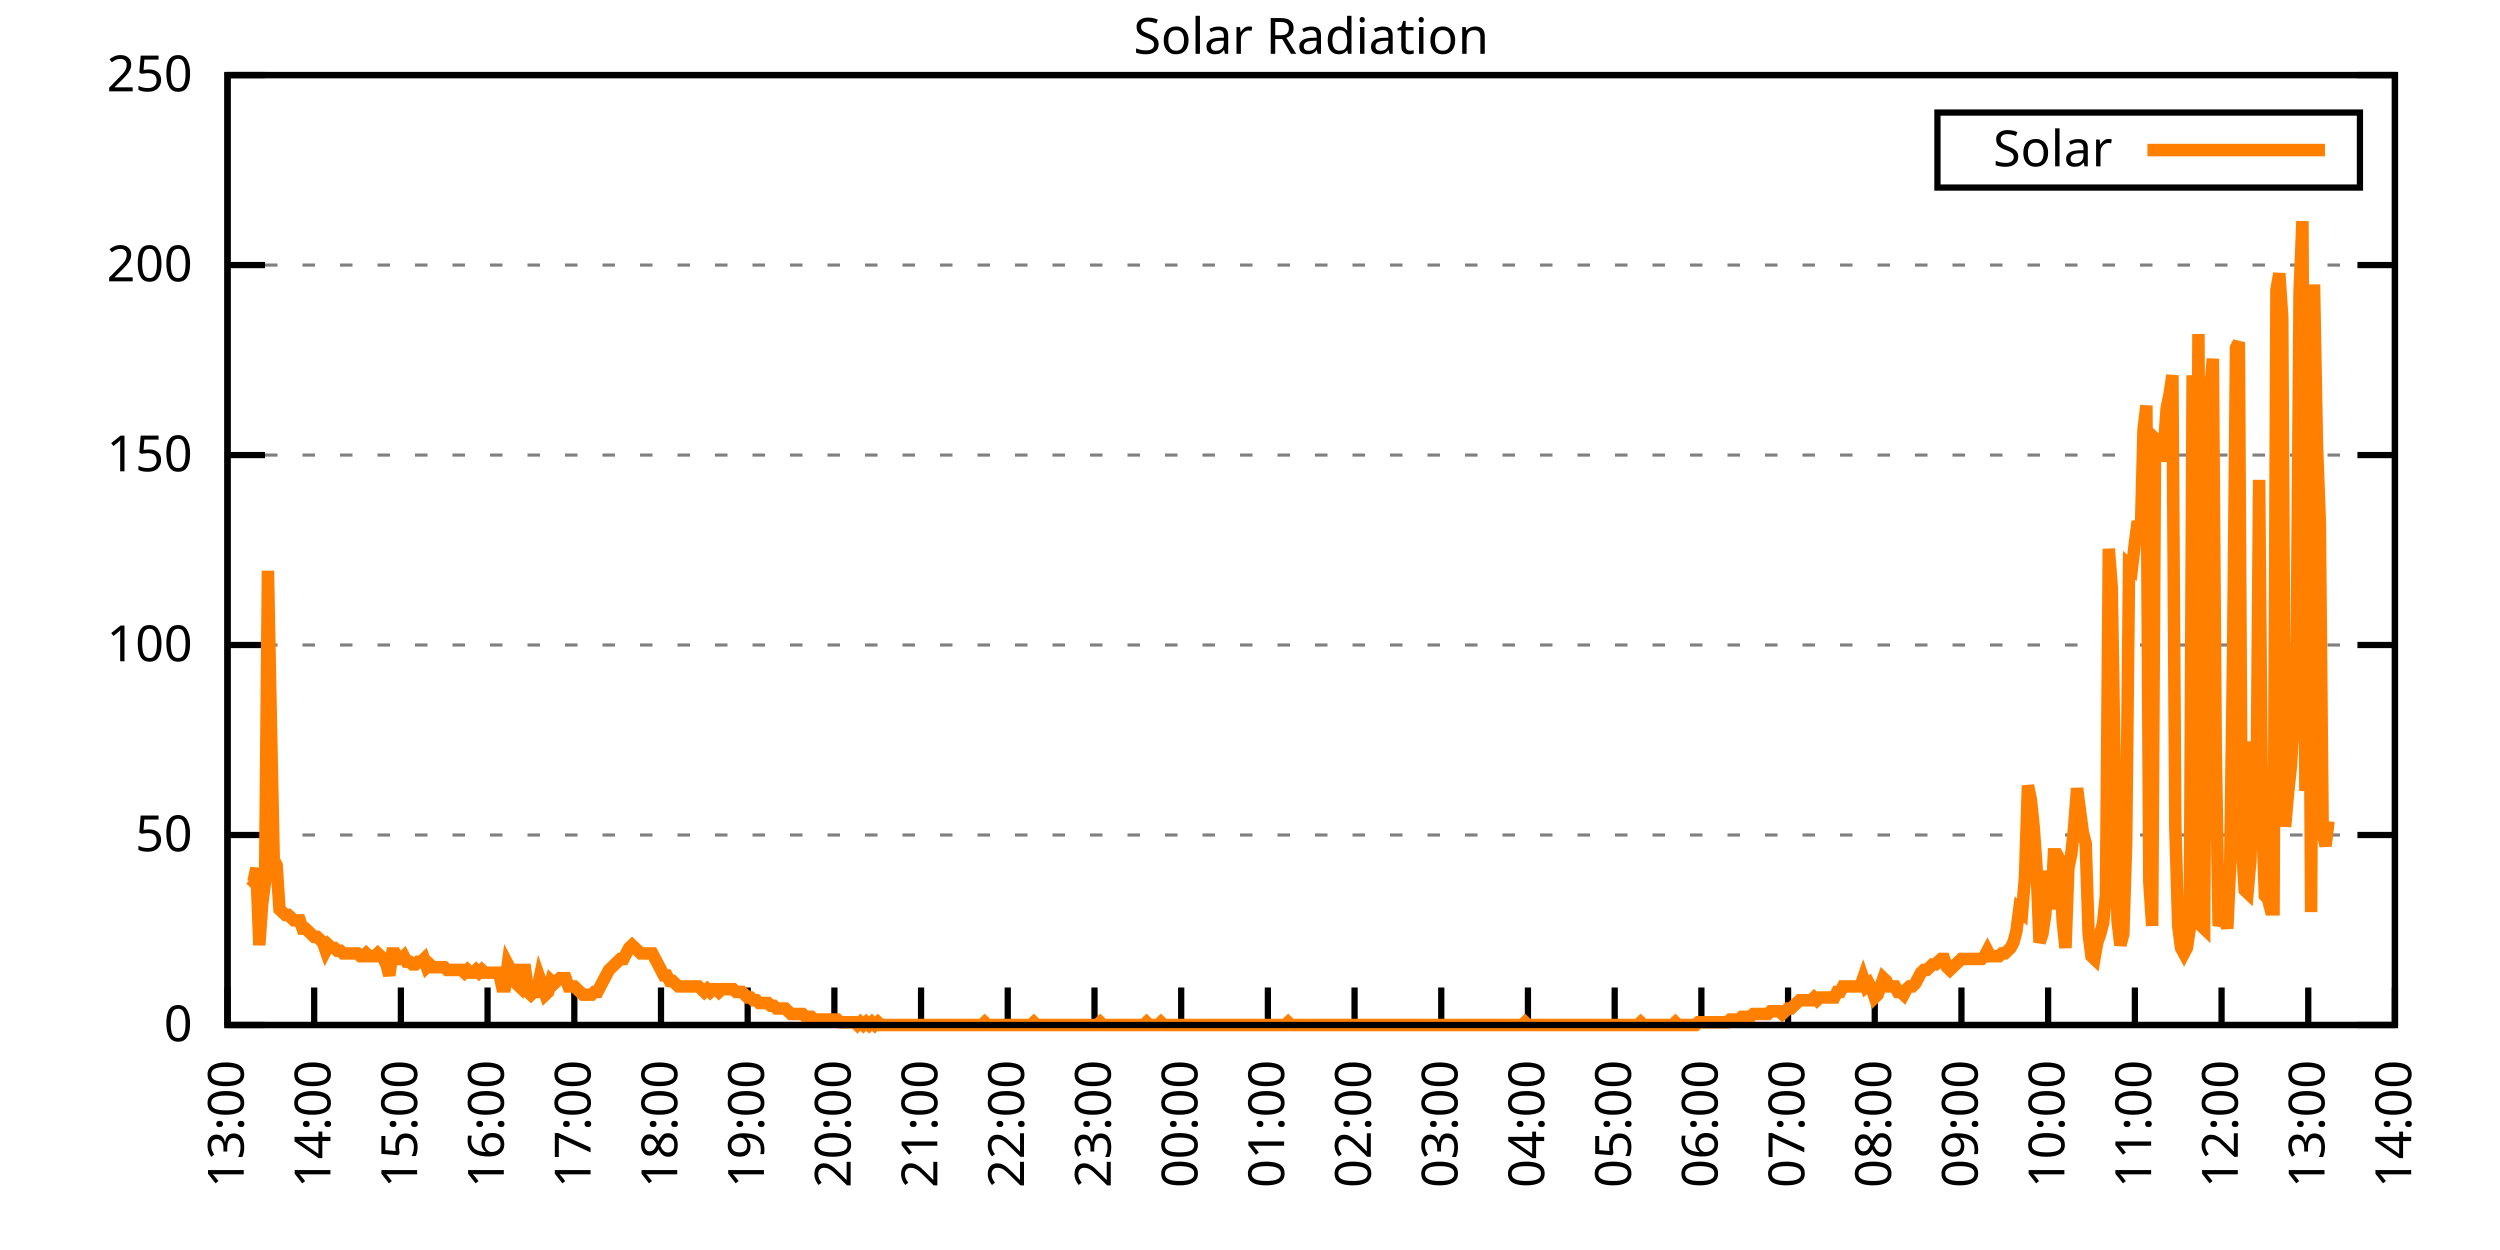
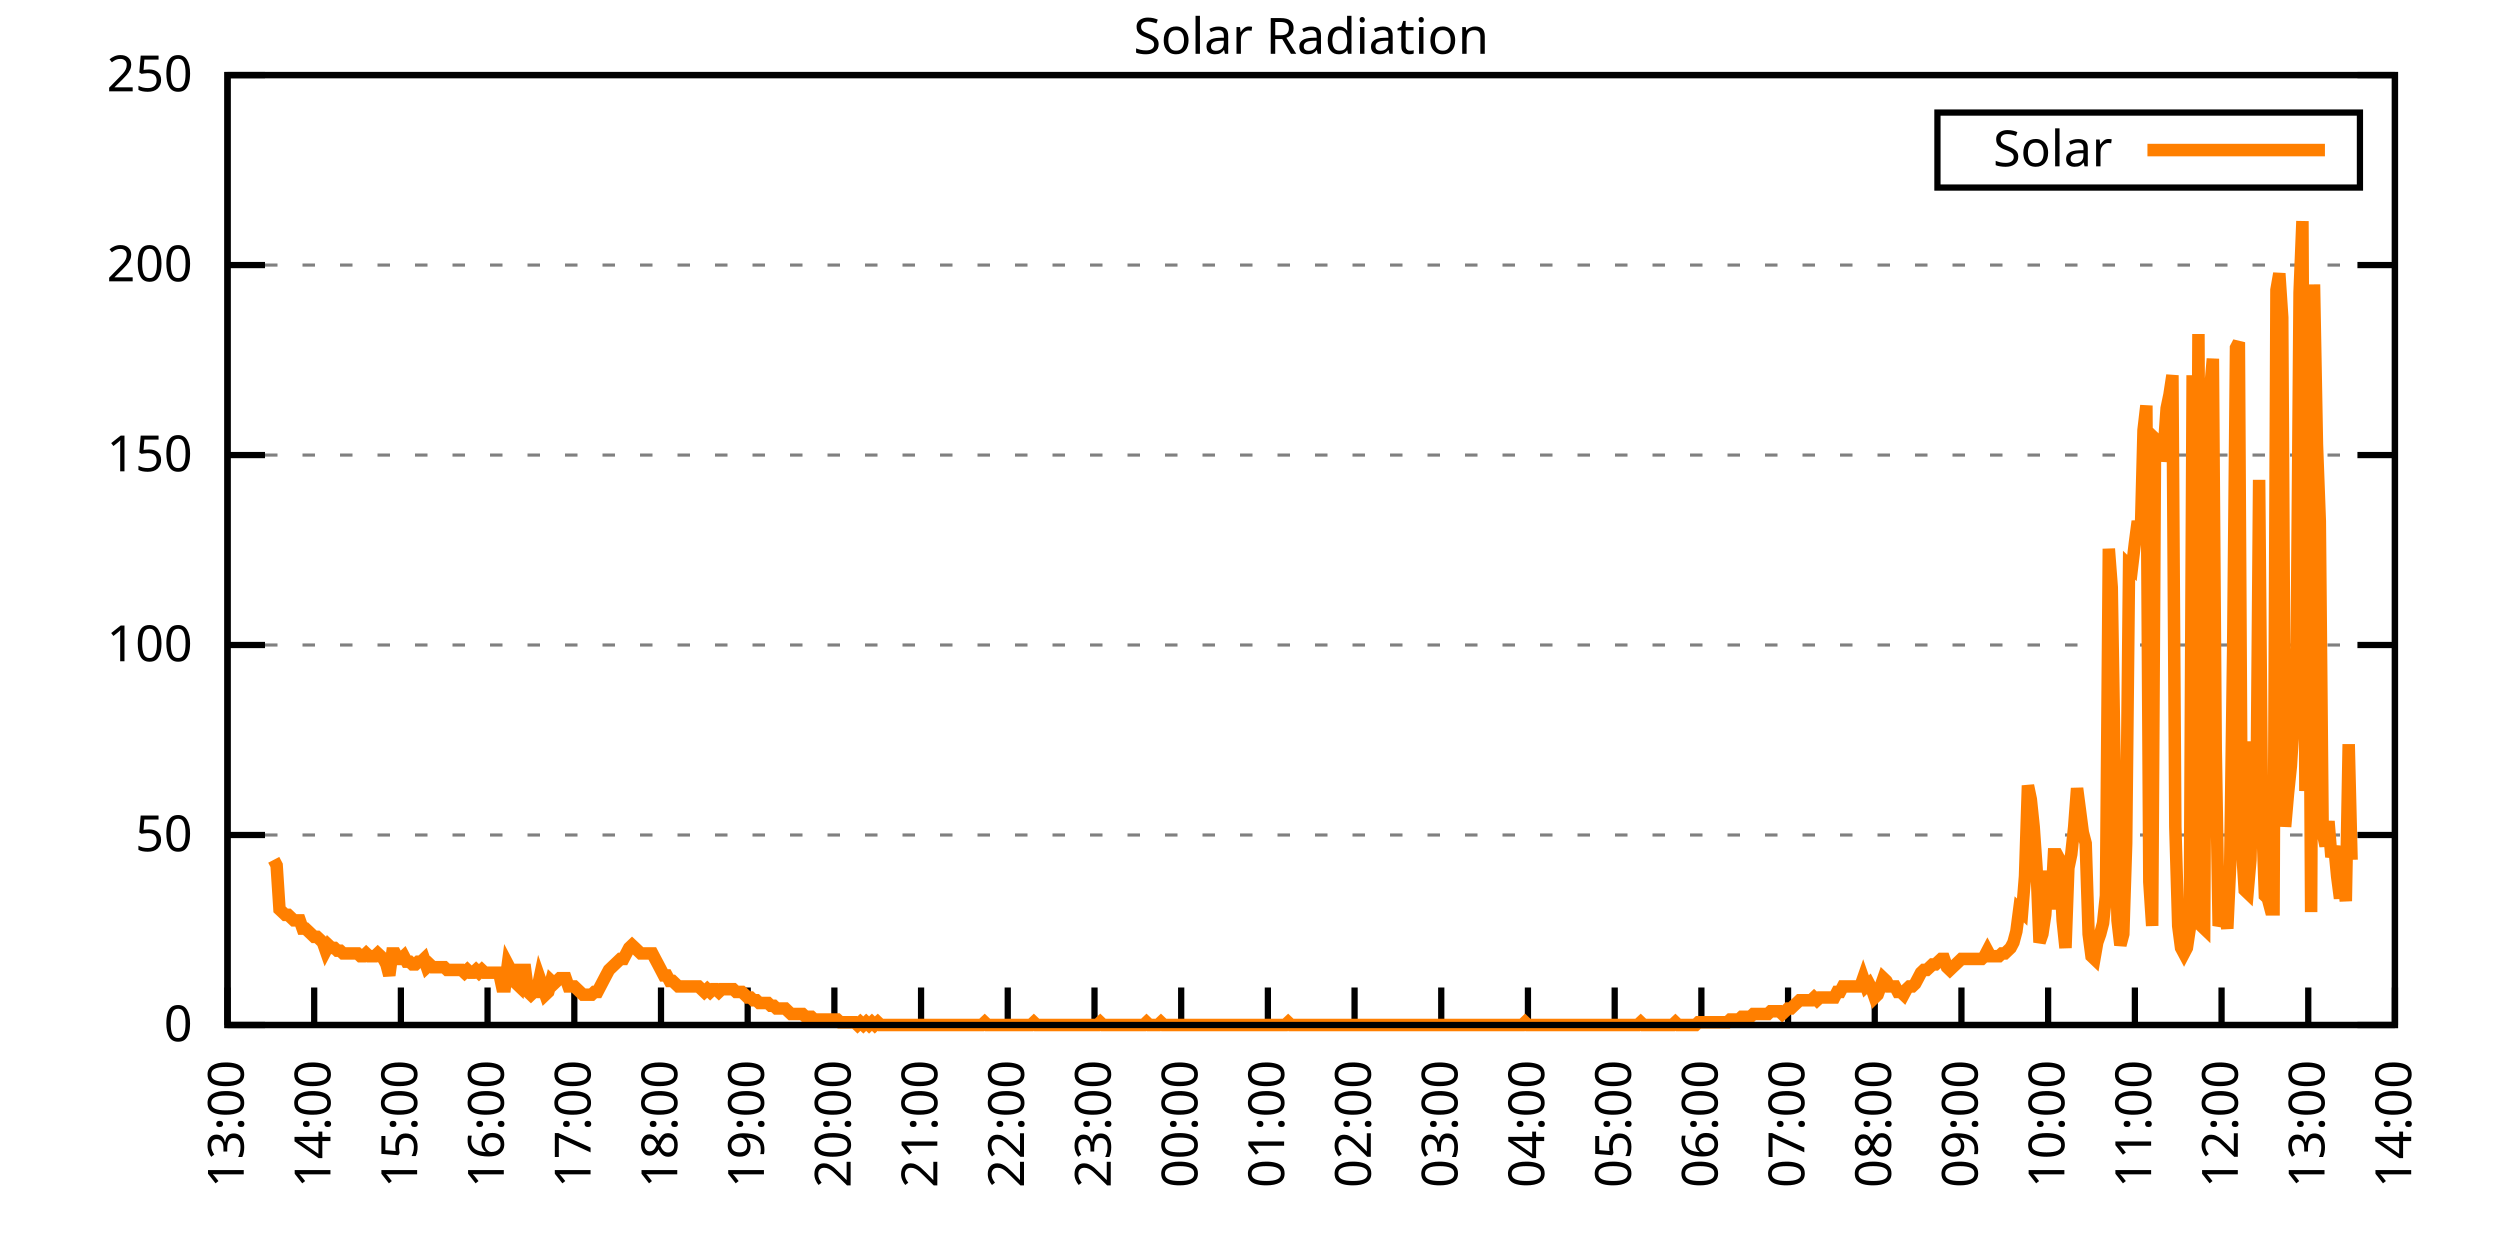
<svg xmlns="http://www.w3.org/2000/svg" xmlns:xlink="http://www.w3.org/1999/xlink" width="400" height="200" viewBox="0 0 400 200">
  <g id="gnuplot_canvas">
    <rect x="0" y="0" width="400" height="200" fill="none" />
    <defs>
      <circle id="gpDot" r="0.5" stroke-width="0.5" stroke="currentColor" />
      <path id="gpPt0" stroke-width="0.333" stroke="currentColor" d="M-1,0 h2 M0,-1 v2" />
      <path id="gpPt1" stroke-width="0.333" stroke="currentColor" d="M-1,-1 L1,1 M1,-1 L-1,1" />
      <path id="gpPt2" stroke-width="0.333" stroke="currentColor" d="M-1,0 L1,0 M0,-1 L0,1 M-1,-1 L1,1 M-1,1 L1,-1" />
      <rect id="gpPt3" stroke-width="0.333" stroke="currentColor" x="-1" y="-1" width="2" height="2" />
      <rect id="gpPt4" stroke-width="0.333" stroke="currentColor" fill="currentColor" x="-1" y="-1" width="2" height="2" />
      <circle id="gpPt5" stroke-width="0.333" stroke="currentColor" cx="0" cy="0" r="1" />
      <use xlink:href="#gpPt5" id="gpPt6" fill="currentColor" stroke="none" />
      <path id="gpPt7" stroke-width="0.333" stroke="currentColor" d="M0,-1.33 L-1.33,0.67 L1.33,0.67 z" />
      <use xlink:href="#gpPt7" id="gpPt8" fill="currentColor" stroke="none" />
      <use xlink:href="#gpPt7" id="gpPt9" stroke="currentColor" transform="rotate(180)" />
      <use xlink:href="#gpPt9" id="gpPt10" fill="currentColor" stroke="none" />
      <use xlink:href="#gpPt3" id="gpPt11" stroke="currentColor" transform="rotate(45)" />
      <use xlink:href="#gpPt11" id="gpPt12" fill="currentColor" stroke="none" />
      <path id="gpPt13" stroke-width="0.333" stroke="currentColor" d="M0,1.330 L1.265,0.411 L0.782,-1.067 L-0.782,-1.076 L-1.265,0.411 z" />
      <use xlink:href="#gpPt13" id="gpPt14" fill="currentColor" stroke="none" />
      <filter id="textbox" filterUnits="objectBoundingBox" x="0" y="0" height="1" width="1">
        <feFlood flood-color="white" flood-opacity="1" result="bgnd" />
        <feComposite in="SourceGraphic" in2="bgnd" operator="atop" />
      </filter>
      <filter id="greybox" filterUnits="objectBoundingBox" x="0" y="0" height="1" width="1">
        <feFlood flood-color="lightgrey" flood-opacity="1" result="grey" />
        <feComposite in="SourceGraphic" in2="grey" operator="atop" />
      </filter>
    </defs>
    <g fill="none" color="white" stroke="currentColor" stroke-width="1.00" stroke-linecap="butt" stroke-linejoin="miter">
</g>
    <g fill="none" color="black" stroke="currentColor" stroke-width="1.00" stroke-linecap="butt" stroke-linejoin="miter">
      <g stroke="none" shape-rendering="crispEdges">
        <polygon fill="rgb(255, 255, 255)" points="36.40,164.00 383.18,164.00 383.18,12.02 36.40,12.02 " />
      </g>
    </g>
    <g fill="none" color="black" stroke="currentColor" stroke-width="1.00" stroke-linecap="butt" stroke-linejoin="miter">
</g>
    <g fill="none" color="black" stroke="black" stroke-width="0.50" stroke-linecap="butt" stroke-linejoin="miter">
</g>
    <g fill="none" color="gray" stroke="currentColor" stroke-width="0.50" stroke-linecap="butt" stroke-linejoin="miter">
      <path stroke="gray" stroke-dasharray="2,4" class="gridline" d="M36.40,164.00 L383.19,164.00  " />
    </g>
    <g fill="none" color="gray" stroke="gray" stroke-width="1.00" stroke-linecap="butt" stroke-linejoin="miter">
</g>
    <g fill="none" color="black" stroke="currentColor" stroke-width="1.00" stroke-linecap="butt" stroke-linejoin="miter">
      <path stroke="black" d="M36.40,164.00 L42.40,164.00 M383.19,164.00 L377.19,164.00  " />
      <g transform="translate(30.80,166.60)" stroke="none" fill="black" font-family="Sans" font-size="8.00" text-anchor="end">
        <text>
          <tspan font-family="Sans"> 0</tspan>
        </text>
      </g>
    </g>
    <g fill="none" color="black" stroke="currentColor" stroke-width="1.00" stroke-linecap="butt" stroke-linejoin="miter">
</g>
    <g fill="none" color="black" stroke="black" stroke-width="0.50" stroke-linecap="butt" stroke-linejoin="miter">
</g>
    <g fill="none" color="gray" stroke="currentColor" stroke-width="0.50" stroke-linecap="butt" stroke-linejoin="miter">
      <path stroke="gray" stroke-dasharray="2,4" class="gridline" d="M36.40,133.60 L383.19,133.60  " />
    </g>
    <g fill="none" color="gray" stroke="gray" stroke-width="1.00" stroke-linecap="butt" stroke-linejoin="miter">
</g>
    <g fill="none" color="black" stroke="currentColor" stroke-width="1.00" stroke-linecap="butt" stroke-linejoin="miter">
      <path stroke="black" d="M36.40,133.60 L42.40,133.60 M383.19,133.60 L377.19,133.60  " />
      <g transform="translate(30.80,136.20)" stroke="none" fill="black" font-family="Sans" font-size="8.00" text-anchor="end">
        <text>
          <tspan font-family="Sans"> 50</tspan>
        </text>
      </g>
    </g>
    <g fill="none" color="black" stroke="currentColor" stroke-width="1.00" stroke-linecap="butt" stroke-linejoin="miter">
</g>
    <g fill="none" color="black" stroke="black" stroke-width="0.50" stroke-linecap="butt" stroke-linejoin="miter">
</g>
    <g fill="none" color="gray" stroke="currentColor" stroke-width="0.50" stroke-linecap="butt" stroke-linejoin="miter">
      <path stroke="gray" stroke-dasharray="2,4" class="gridline" d="M36.40,103.20 L383.19,103.20  " />
    </g>
    <g fill="none" color="gray" stroke="gray" stroke-width="1.00" stroke-linecap="butt" stroke-linejoin="miter">
</g>
    <g fill="none" color="black" stroke="currentColor" stroke-width="1.00" stroke-linecap="butt" stroke-linejoin="miter">
      <path stroke="black" d="M36.40,103.20 L42.40,103.20 M383.19,103.20 L377.19,103.20  " />
      <g transform="translate(30.80,105.80)" stroke="none" fill="black" font-family="Sans" font-size="8.00" text-anchor="end">
        <text>
          <tspan font-family="Sans"> 100</tspan>
        </text>
      </g>
    </g>
    <g fill="none" color="black" stroke="currentColor" stroke-width="1.00" stroke-linecap="butt" stroke-linejoin="miter">
</g>
    <g fill="none" color="black" stroke="black" stroke-width="0.50" stroke-linecap="butt" stroke-linejoin="miter">
</g>
    <g fill="none" color="gray" stroke="currentColor" stroke-width="0.50" stroke-linecap="butt" stroke-linejoin="miter">
      <path stroke="gray" stroke-dasharray="2,4" class="gridline" d="M36.40,72.81 L383.19,72.81  " />
    </g>
    <g fill="none" color="gray" stroke="gray" stroke-width="1.00" stroke-linecap="butt" stroke-linejoin="miter">
</g>
    <g fill="none" color="black" stroke="currentColor" stroke-width="1.00" stroke-linecap="butt" stroke-linejoin="miter">
      <path stroke="black" d="M36.40,72.81 L42.40,72.81 M383.19,72.81 L377.19,72.81  " />
      <g transform="translate(30.80,75.41)" stroke="none" fill="black" font-family="Sans" font-size="8.00" text-anchor="end">
        <text>
          <tspan font-family="Sans"> 150</tspan>
        </text>
      </g>
    </g>
    <g fill="none" color="black" stroke="currentColor" stroke-width="1.00" stroke-linecap="butt" stroke-linejoin="miter">
</g>
    <g fill="none" color="black" stroke="black" stroke-width="0.50" stroke-linecap="butt" stroke-linejoin="miter">
</g>
    <g fill="none" color="gray" stroke="currentColor" stroke-width="0.50" stroke-linecap="butt" stroke-linejoin="miter">
      <path stroke="gray" stroke-dasharray="2,4" class="gridline" d="M36.40,42.41 L383.19,42.41  " />
    </g>
    <g fill="none" color="gray" stroke="gray" stroke-width="1.00" stroke-linecap="butt" stroke-linejoin="miter">
</g>
    <g fill="none" color="black" stroke="currentColor" stroke-width="1.00" stroke-linecap="butt" stroke-linejoin="miter">
      <path stroke="black" d="M36.40,42.41 L42.40,42.41 M383.19,42.41 L377.19,42.41  " />
      <g transform="translate(30.80,45.01)" stroke="none" fill="black" font-family="Sans" font-size="8.00" text-anchor="end">
        <text>
          <tspan font-family="Sans"> 200</tspan>
        </text>
      </g>
    </g>
    <g fill="none" color="black" stroke="currentColor" stroke-width="1.00" stroke-linecap="butt" stroke-linejoin="miter">
</g>
    <g fill="none" color="black" stroke="black" stroke-width="0.50" stroke-linecap="butt" stroke-linejoin="miter">
</g>
    <g fill="none" color="gray" stroke="currentColor" stroke-width="0.50" stroke-linecap="butt" stroke-linejoin="miter">
      <path stroke="gray" stroke-dasharray="2,4" class="gridline" d="M36.40,12.01 L383.19,12.01  " />
    </g>
    <g fill="none" color="gray" stroke="gray" stroke-width="1.00" stroke-linecap="butt" stroke-linejoin="miter">
</g>
    <g fill="none" color="black" stroke="currentColor" stroke-width="1.00" stroke-linecap="butt" stroke-linejoin="miter">
      <path stroke="black" d="M36.40,12.01 L42.40,12.01 M383.19,12.01 L377.19,12.01  " />
      <g transform="translate(30.80,14.61)" stroke="none" fill="black" font-family="Sans" font-size="8.00" text-anchor="end">
        <text>
          <tspan font-family="Sans"> 250</tspan>
        </text>
      </g>
    </g>
    <g fill="none" color="black" stroke="currentColor" stroke-width="1.00" stroke-linecap="butt" stroke-linejoin="miter">
      <path stroke="black" d="M36.40,164.00 L36.40,158.00  " />
      <g transform="translate(39.00,169.60) rotate(270.00)" stroke="none" fill="black" font-family="Sans" font-size="8.00" text-anchor="end">
        <text>
          <tspan font-family="Sans">13:00</tspan>
        </text>
      </g>
    </g>
    <g fill="none" color="black" stroke="currentColor" stroke-width="1.00" stroke-linecap="butt" stroke-linejoin="miter">
      <path stroke="black" d="M50.27,164.00 L50.27,158.00  " />
      <g transform="translate(52.87,169.60) rotate(270.00)" stroke="none" fill="black" font-family="Sans" font-size="8.00" text-anchor="end">
        <text>
          <tspan font-family="Sans">14:00</tspan>
        </text>
      </g>
    </g>
    <g fill="none" color="black" stroke="currentColor" stroke-width="1.00" stroke-linecap="butt" stroke-linejoin="miter">
      <path stroke="black" d="M64.14,164.00 L64.14,158.00  " />
      <g transform="translate(66.74,169.60) rotate(270.00)" stroke="none" fill="black" font-family="Sans" font-size="8.00" text-anchor="end">
        <text>
          <tspan font-family="Sans">15:00</tspan>
        </text>
      </g>
    </g>
    <g fill="none" color="black" stroke="currentColor" stroke-width="1.00" stroke-linecap="butt" stroke-linejoin="miter">
      <path stroke="black" d="M78.01,164.00 L78.01,158.00  " />
      <g transform="translate(80.61,169.60) rotate(270.00)" stroke="none" fill="black" font-family="Sans" font-size="8.00" text-anchor="end">
        <text>
          <tspan font-family="Sans">16:00</tspan>
        </text>
      </g>
    </g>
    <g fill="none" color="black" stroke="currentColor" stroke-width="1.00" stroke-linecap="butt" stroke-linejoin="miter">
      <path stroke="black" d="M91.89,164.00 L91.89,158.00  " />
      <g transform="translate(94.49,169.60) rotate(270.00)" stroke="none" fill="black" font-family="Sans" font-size="8.00" text-anchor="end">
        <text>
          <tspan font-family="Sans">17:00</tspan>
        </text>
      </g>
    </g>
    <g fill="none" color="black" stroke="currentColor" stroke-width="1.00" stroke-linecap="butt" stroke-linejoin="miter">
      <path stroke="black" d="M105.76,164.00 L105.76,158.00  " />
      <g transform="translate(108.36,169.60) rotate(270.00)" stroke="none" fill="black" font-family="Sans" font-size="8.00" text-anchor="end">
        <text>
          <tspan font-family="Sans">18:00</tspan>
        </text>
      </g>
    </g>
    <g fill="none" color="black" stroke="currentColor" stroke-width="1.00" stroke-linecap="butt" stroke-linejoin="miter">
      <path stroke="black" d="M119.63,164.00 L119.63,158.00  " />
      <g transform="translate(122.23,169.60) rotate(270.00)" stroke="none" fill="black" font-family="Sans" font-size="8.00" text-anchor="end">
        <text>
          <tspan font-family="Sans">19:00</tspan>
        </text>
      </g>
    </g>
    <g fill="none" color="black" stroke="currentColor" stroke-width="1.00" stroke-linecap="butt" stroke-linejoin="miter">
      <path stroke="black" d="M133.50,164.00 L133.50,158.00  " />
      <g transform="translate(136.10,169.60) rotate(270.00)" stroke="none" fill="black" font-family="Sans" font-size="8.00" text-anchor="end">
        <text>
          <tspan font-family="Sans">20:00</tspan>
        </text>
      </g>
    </g>
    <g fill="none" color="black" stroke="currentColor" stroke-width="1.00" stroke-linecap="butt" stroke-linejoin="miter">
      <path stroke="black" d="M147.37,164.00 L147.37,158.00  " />
      <g transform="translate(149.97,169.60) rotate(270.00)" stroke="none" fill="black" font-family="Sans" font-size="8.00" text-anchor="end">
        <text>
          <tspan font-family="Sans">21:00</tspan>
        </text>
      </g>
    </g>
    <g fill="none" color="black" stroke="currentColor" stroke-width="1.00" stroke-linecap="butt" stroke-linejoin="miter">
      <path stroke="black" d="M161.24,164.00 L161.24,158.00  " />
      <g transform="translate(163.84,169.60) rotate(270.00)" stroke="none" fill="black" font-family="Sans" font-size="8.00" text-anchor="end">
        <text>
          <tspan font-family="Sans">22:00</tspan>
        </text>
      </g>
    </g>
    <g fill="none" color="black" stroke="currentColor" stroke-width="1.00" stroke-linecap="butt" stroke-linejoin="miter">
      <path stroke="black" d="M175.12,164.00 L175.12,158.00  " />
      <g transform="translate(177.72,169.60) rotate(270.00)" stroke="none" fill="black" font-family="Sans" font-size="8.00" text-anchor="end">
        <text>
          <tspan font-family="Sans">23:00</tspan>
        </text>
      </g>
    </g>
    <g fill="none" color="black" stroke="currentColor" stroke-width="1.00" stroke-linecap="butt" stroke-linejoin="miter">
      <path stroke="black" d="M188.99,164.00 L188.99,158.00  " />
      <g transform="translate(191.59,169.60) rotate(270.00)" stroke="none" fill="black" font-family="Sans" font-size="8.00" text-anchor="end">
        <text>
          <tspan font-family="Sans">00:00</tspan>
        </text>
      </g>
    </g>
    <g fill="none" color="black" stroke="currentColor" stroke-width="1.00" stroke-linecap="butt" stroke-linejoin="miter">
      <path stroke="black" d="M202.86,164.00 L202.86,158.00  " />
      <g transform="translate(205.46,169.60) rotate(270.00)" stroke="none" fill="black" font-family="Sans" font-size="8.00" text-anchor="end">
        <text>
          <tspan font-family="Sans">01:00</tspan>
        </text>
      </g>
    </g>
    <g fill="none" color="black" stroke="currentColor" stroke-width="1.00" stroke-linecap="butt" stroke-linejoin="miter">
      <path stroke="black" d="M216.73,164.00 L216.73,158.00  " />
      <g transform="translate(219.33,169.60) rotate(270.00)" stroke="none" fill="black" font-family="Sans" font-size="8.00" text-anchor="end">
        <text>
          <tspan font-family="Sans">02:00</tspan>
        </text>
      </g>
    </g>
    <g fill="none" color="black" stroke="currentColor" stroke-width="1.00" stroke-linecap="butt" stroke-linejoin="miter">
      <path stroke="black" d="M230.60,164.00 L230.60,158.00  " />
      <g transform="translate(233.20,169.60) rotate(270.00)" stroke="none" fill="black" font-family="Sans" font-size="8.00" text-anchor="end">
        <text>
          <tspan font-family="Sans">03:00</tspan>
        </text>
      </g>
    </g>
    <g fill="none" color="black" stroke="currentColor" stroke-width="1.00" stroke-linecap="butt" stroke-linejoin="miter">
      <path stroke="black" d="M244.47,164.00 L244.47,158.00  " />
      <g transform="translate(247.07,169.60) rotate(270.00)" stroke="none" fill="black" font-family="Sans" font-size="8.00" text-anchor="end">
        <text>
          <tspan font-family="Sans">04:00</tspan>
        </text>
      </g>
    </g>
    <g fill="none" color="black" stroke="currentColor" stroke-width="1.00" stroke-linecap="butt" stroke-linejoin="miter">
      <path stroke="black" d="M258.35,164.00 L258.35,158.00  " />
      <g transform="translate(260.95,169.60) rotate(270.00)" stroke="none" fill="black" font-family="Sans" font-size="8.00" text-anchor="end">
        <text>
          <tspan font-family="Sans">05:00</tspan>
        </text>
      </g>
    </g>
    <g fill="none" color="black" stroke="currentColor" stroke-width="1.00" stroke-linecap="butt" stroke-linejoin="miter">
      <path stroke="black" d="M272.22,164.00 L272.22,158.00  " />
      <g transform="translate(274.82,169.60) rotate(270.00)" stroke="none" fill="black" font-family="Sans" font-size="8.00" text-anchor="end">
        <text>
          <tspan font-family="Sans">06:00</tspan>
        </text>
      </g>
    </g>
    <g fill="none" color="black" stroke="currentColor" stroke-width="1.00" stroke-linecap="butt" stroke-linejoin="miter">
      <path stroke="black" d="M286.09,164.00 L286.09,158.00  " />
      <g transform="translate(288.69,169.60) rotate(270.00)" stroke="none" fill="black" font-family="Sans" font-size="8.00" text-anchor="end">
        <text>
          <tspan font-family="Sans">07:00</tspan>
        </text>
      </g>
    </g>
    <g fill="none" color="black" stroke="currentColor" stroke-width="1.00" stroke-linecap="butt" stroke-linejoin="miter">
      <path stroke="black" d="M299.96,164.00 L299.96,158.00  " />
      <g transform="translate(302.56,169.60) rotate(270.00)" stroke="none" fill="black" font-family="Sans" font-size="8.00" text-anchor="end">
        <text>
          <tspan font-family="Sans">08:00</tspan>
        </text>
      </g>
    </g>
    <g fill="none" color="black" stroke="currentColor" stroke-width="1.00" stroke-linecap="butt" stroke-linejoin="miter">
      <path stroke="black" d="M313.83,164.00 L313.83,158.00  " />
      <g transform="translate(316.43,169.60) rotate(270.00)" stroke="none" fill="black" font-family="Sans" font-size="8.00" text-anchor="end">
        <text>
          <tspan font-family="Sans">09:00</tspan>
        </text>
      </g>
    </g>
    <g fill="none" color="black" stroke="currentColor" stroke-width="1.00" stroke-linecap="butt" stroke-linejoin="miter">
      <path stroke="black" d="M327.70,164.00 L327.70,158.00  " />
      <g transform="translate(330.30,169.60) rotate(270.00)" stroke="none" fill="black" font-family="Sans" font-size="8.00" text-anchor="end">
        <text>
          <tspan font-family="Sans">10:00</tspan>
        </text>
      </g>
    </g>
    <g fill="none" color="black" stroke="currentColor" stroke-width="1.00" stroke-linecap="butt" stroke-linejoin="miter">
      <path stroke="black" d="M341.58,164.00 L341.58,158.00  " />
      <g transform="translate(344.18,169.60) rotate(270.00)" stroke="none" fill="black" font-family="Sans" font-size="8.00" text-anchor="end">
        <text>
          <tspan font-family="Sans">11:00</tspan>
        </text>
      </g>
    </g>
    <g fill="none" color="black" stroke="currentColor" stroke-width="1.00" stroke-linecap="butt" stroke-linejoin="miter">
      <path stroke="black" d="M355.45,164.00 L355.45,158.00  " />
      <g transform="translate(358.05,169.60) rotate(270.00)" stroke="none" fill="black" font-family="Sans" font-size="8.00" text-anchor="end">
        <text>
          <tspan font-family="Sans">12:00</tspan>
        </text>
      </g>
    </g>
    <g fill="none" color="black" stroke="currentColor" stroke-width="1.00" stroke-linecap="butt" stroke-linejoin="miter">
      <path stroke="black" d="M369.32,164.00 L369.32,158.00  " />
      <g transform="translate(371.92,169.60) rotate(270.00)" stroke="none" fill="black" font-family="Sans" font-size="8.00" text-anchor="end">
        <text>
          <tspan font-family="Sans">13:00</tspan>
        </text>
      </g>
    </g>
    <g fill="none" color="black" stroke="currentColor" stroke-width="1.00" stroke-linecap="butt" stroke-linejoin="miter">
      <path stroke="black" d="M383.19,164.00 L383.19,158.00  " />
      <g transform="translate(385.79,169.60) rotate(270.00)" stroke="none" fill="black" font-family="Sans" font-size="8.00" text-anchor="end">
        <text>
          <tspan font-family="Sans">14:00</tspan>
        </text>
      </g>
    </g>
    <g fill="none" color="black" stroke="currentColor" stroke-width="1.00" stroke-linecap="butt" stroke-linejoin="miter">
</g>
    <g fill="none" color="black" stroke="currentColor" stroke-width="1.00" stroke-linecap="butt" stroke-linejoin="miter">
      <path stroke="black" d="M36.40,12.01 L36.40,164.00 L383.19,164.00 L383.19,12.01 L36.40,12.01 Z  " />
    </g>
    <g fill="none" color="black" stroke="currentColor" stroke-width="1.00" stroke-linecap="butt" stroke-linejoin="miter">
</g>
    <g fill="none" color="black" stroke="currentColor" stroke-width="1.00" stroke-linecap="butt" stroke-linejoin="miter">
      <path stroke="black" d="M309.99,30.01 L309.99,18.01 L377.59,18.01 L377.59,30.01 L309.99,30.01 Z  " />
    </g>
    <g id="Solar_Radiation_plot_1">
      <g fill="none" color="white" stroke="black" stroke-width="2.00" stroke-linecap="butt" stroke-linejoin="miter">
</g>
      <g fill="none" color="black" stroke="currentColor" stroke-width="2.00" stroke-linecap="butt" stroke-linejoin="miter">
        <g transform="translate(337.99,26.61)" stroke="none" fill="black" font-family="Sans" font-size="8.00" text-anchor="end">
          <text>
            <tspan font-family="Sans">Solar</tspan>
          </text>
        </g>
      </g>
      <g fill="none" color="black" stroke="currentColor" stroke-width="2.00" stroke-linecap="butt" stroke-linejoin="miter">
-         <path stroke="rgb(255, 127,   0)" d="M343.59,24.01 L371.99,24.01 M40.10,140.65 L40.56,141.09 L41.02,138.89 L41.49,151.23 L41.95,144.62 L42.41,141.09   L42.87,91.32 L43.34,115.55 L43.80,137.57 L44.26,138.45 L44.72,145.50 L45.19,145.94 L45.65,146.38 L46.11,146.38   L46.57,146.82 L47.03,147.26 L47.50,147.26 L47.96,147.26 L48.42,148.58 L48.88,148.58 L49.35,149.02 L49.81,149.46   L50.27,149.90 L50.73,149.90 L51.20,150.34 L51.66,150.79 L52.12,152.11 L52.58,151.23 L53.05,151.67 L53.51,151.67   L53.97,152.11 L54.43,152.11 L54.90,152.55 L55.36,152.55 L55.82,152.55 L56.28,152.55 L56.75,152.55 L57.21,152.55   L57.67,152.99 L58.13,152.99 L58.59,152.55 L59.06,152.99 L59.52,152.99 L59.98,152.99 L60.44,152.55 L60.91,152.99   L61.37,153.43 L61.83,154.31 L62.29,156.07 L62.76,152.55 L63.22,152.55 L63.68,153.43 L64.14,153.43 L64.61,152.99   L65.07,153.87 L65.53,153.87 L65.99,154.31 L66.46,154.31 L66.92,153.87 L67.38,153.87 L67.84,153.43 L68.30,154.75   L68.77,154.31 L69.23,154.75 L69.69,154.75 L70.15,154.75 L70.62,154.75 L71.08,154.75 L71.54,155.19 L72.00,155.19   L72.47,155.19 L72.93,155.19 L73.39,155.19 L73.85,155.19 L74.32,155.63 L74.78,155.19 L75.24,155.63 L75.70,155.63   L76.17,155.19 L76.63,155.63 L77.09,155.19 L77.55,155.63 L78.01,155.63 L78.48,155.63 L78.94,155.63 L79.40,155.63   L79.86,155.63 L80.33,157.83 L80.79,157.83 L81.25,154.31 L81.71,155.19 L82.18,155.19 L82.64,157.39 L83.10,157.83   L83.56,155.19 L84.03,155.19 L84.49,158.71 L84.95,159.15 L85.41,158.71 L85.88,158.71 L86.34,156.51 L86.80,157.83   L87.26,159.15 L87.72,158.71 L88.19,156.95 L88.65,157.39 L89.11,156.95 L89.57,156.51 L90.04,156.51 L90.50,156.51   L90.96,157.83 L91.42,157.83 L91.89,157.83 L92.35,158.27 L92.81,158.71 L93.27,159.15 L93.74,159.15 L94.20,159.15   L94.66,159.15 L95.12,158.71 L95.59,158.71 L96.05,157.83 L96.51,156.95 L96.97,156.07 L97.44,155.19 L97.90,154.75   L98.36,154.31 L98.82,153.87 L99.28,153.43 L99.75,153.43 L100.21,152.55 L100.67,151.67 L101.13,151.23 L101.60,151.67   L102.06,152.11 L102.52,152.55 L102.98,152.55 L103.45,152.55 L103.91,152.55 L104.37,152.55 L104.83,153.43 L105.30,154.31   L105.76,155.19 L106.22,156.07 L106.68,156.07 L107.15,156.95 L107.61,156.95 L108.07,157.39 L108.53,157.83 L108.99,157.83   L109.46,157.83 L109.92,157.83 L110.38,157.83 L110.84,157.83 L111.31,157.83 L111.77,157.83 L112.23,158.27 L112.69,158.71   L113.16,158.27 L113.62,158.71 L114.08,158.27 L114.54,158.27 L115.01,158.71 L115.47,158.27 L115.93,158.27 L116.39,158.27   L116.86,158.27 L117.32,158.27 L117.78,158.71 L118.24,158.71 L118.70,158.71 L119.17,159.15 L119.63,159.60 L120.09,159.60   L120.55,160.04 L121.02,160.04 L121.48,160.48 L121.94,160.48 L122.40,160.48 L122.87,160.48 L123.33,160.92 L123.79,160.92   L124.25,161.36 L124.72,161.36 L125.18,161.36 L125.64,161.36 L126.10,161.80 L126.57,162.24 L127.03,162.24 L127.49,162.24   L127.95,162.24 L128.41,162.24 L128.88,162.68 L129.34,162.68 L129.80,162.68 L130.26,163.12 L130.73,163.12 L131.19,163.12   L131.65,163.12 L132.11,163.12 L132.58,163.12 L133.04,163.12 L133.50,163.12 L133.96,163.12 L134.43,163.56 L134.89,163.56   L135.35,163.56 L135.81,163.56 L136.28,163.56 L136.74,163.56 L137.20,164.00 L137.66,163.56 L138.13,164.00 L138.59,163.56   L139.05,164.00 L139.51,163.56 L139.97,164.00 L140.44,163.56 L140.90,164.00 L141.36,164.00 L141.82,164.00 L142.29,164.00   L142.75,164.00 L143.21,164.00 L143.67,164.00 L144.14,164.00 L144.60,164.00 L145.06,164.00 L145.52,164.00 L145.99,164.00   L146.45,164.00 L146.91,164.00 L147.37,164.00 L147.84,164.00 L148.30,164.00 L148.76,164.00 L149.22,164.00 L149.68,164.00   L150.15,164.00 L150.61,164.00 L151.07,164.00 L151.53,164.00 L152.00,164.00 L152.46,164.00 L152.92,164.00 L153.38,164.00   L153.85,164.00 L154.31,164.00 L154.77,164.00 L155.23,164.00 L155.70,164.00 L156.16,164.00 L156.62,164.00 L157.08,164.00   L157.55,163.56 L158.01,164.00 L158.47,164.00 L158.93,164.00 L159.39,164.00 L159.86,164.00 L160.32,164.00 L160.78,164.00   L161.24,164.00 L161.71,164.00 L162.17,164.00 L162.63,164.00 L163.09,164.00 L163.56,164.00 L164.02,164.00 L164.48,164.00   L164.94,164.00 L165.41,163.56 L165.87,164.00 L166.33,164.00 L166.79,164.00 L167.26,164.00 L167.72,164.00 L168.18,164.00   L168.64,164.00 L169.10,164.00 L169.57,164.00 L170.03,164.00 L170.49,164.00 L170.95,164.00 L171.42,164.00 L171.88,164.00   L172.34,164.00 L172.80,164.00 L173.27,164.00 L173.73,164.00 L174.19,164.00 L174.65,164.00 L175.12,164.00 L175.58,164.00   L176.04,163.56 L176.50,164.00 L176.97,164.00 L177.43,164.00 L177.89,164.00 L178.35,164.00 L178.82,164.00 L179.28,164.00   L179.74,164.00 L180.20,164.00 L180.66,164.00 L181.13,164.00 L181.59,164.00 L182.05,164.00 L182.51,164.00 L182.98,164.00   L183.44,163.56 L183.90,164.00 L184.36,164.00 L184.83,164.00 L185.29,164.00 L185.75,163.56 L186.21,164.00 L186.68,164.00   L187.14,164.00 L187.60,164.00 L188.06,164.00 L188.53,164.00 L188.99,164.00 L189.45,164.00 L189.91,164.00 L190.37,164.00   L190.84,164.00 L191.30,164.00 L191.76,164.00 L192.22,164.00 L192.69,164.00 L193.15,164.00 L193.61,164.00 L194.07,164.00   L194.54,164.00 L195.00,164.00 L195.46,164.00 L195.92,164.00 L196.39,164.00 L196.85,164.00 L197.31,164.00 L197.77,164.00   L198.24,164.00 L198.70,164.00 L199.16,164.00 L199.62,164.00 L200.08,164.00 L200.55,164.00 L201.01,164.00 L201.47,164.00   L201.93,164.00 L202.40,164.00 L202.86,164.00 L203.32,164.00 L203.78,164.00 L204.25,164.00 L204.71,164.00 L205.17,164.00   L205.63,164.00 L206.10,163.56 L206.56,164.00 L207.02,164.00 L207.48,164.00 L207.95,164.00 L208.41,164.00 L208.87,164.00   L209.33,164.00 L209.80,164.00 L210.26,164.00 L210.72,164.00 L211.18,164.00 L211.64,164.00 L212.11,164.00 L212.57,164.00   L213.03,164.00 L213.49,164.00 L213.96,164.00 L214.42,164.00 L214.88,164.00 L215.34,164.00 L215.81,164.00 L216.27,164.00   L216.73,164.00 L217.19,164.00 L217.66,164.00 L218.12,164.00 L218.58,164.00 L219.04,164.00 L219.51,164.00 L219.97,164.00   L220.43,164.00 L220.89,164.00 L221.35,164.00 L221.82,164.00 L222.28,164.00 L222.74,164.00 L223.20,164.00 L223.67,164.00   L224.13,164.00 L224.59,164.00 L225.05,164.00 L225.52,164.00 L225.98,164.00 L226.44,164.00 L226.90,164.00 L227.37,164.00   L227.83,164.00 L228.29,164.00 L228.75,164.00 L229.22,164.00 L229.68,164.00 L230.14,164.00 L230.60,164.00 L231.06,164.00   L231.53,164.00 L231.99,164.00 L232.45,164.00 L232.91,164.00 L233.38,164.00 L233.84,164.00 L234.30,164.00 L234.76,164.00   L235.23,164.00 L235.69,164.00 L236.15,164.00 L236.61,164.00 L237.08,164.00 L237.54,164.00 L238.00,164.00 L238.46,164.00   L238.93,164.00 L239.39,164.00 L239.85,164.00 L240.31,164.00 L240.77,164.00 L241.24,164.00 L241.70,164.00 L242.16,164.00   L242.62,164.00 L243.09,164.00 L243.55,164.00 L244.01,163.56 L244.47,164.00 L244.94,164.00 L245.40,164.00 L245.86,164.00   L246.32,164.00 L246.79,164.00 L247.25,164.00 L247.71,164.00 L248.17,164.00 L248.64,164.00 L249.10,164.00 L249.56,164.00   L250.02,164.00 L250.49,164.00 L250.95,164.00 L251.41,164.00 L251.87,164.00 L252.33,164.00 L252.80,164.00 L253.26,164.00   L253.72,164.00 L254.18,164.00 L254.65,164.00 L255.11,164.00 L255.57,164.00 L256.03,164.00 L256.50,164.00 L256.96,164.00   L257.42,164.00 L257.88,164.00 L258.35,164.00 L258.81,164.00 L259.27,164.00 L259.73,164.00 L260.20,164.00 L260.66,164.00   L261.12,164.00 L261.58,164.00 L262.04,164.00 L262.51,163.56 L262.97,164.00 L263.43,164.00 L263.89,164.00 L264.36,164.00   L264.82,164.00 L265.28,164.00 L265.74,164.00 L266.21,164.00 L266.67,164.00 L267.13,164.00 L267.59,164.00 L268.06,163.56   L268.52,164.00 L268.98,164.00 L269.44,164.00 L269.91,164.00 L270.37,164.00 L270.83,164.00 L271.29,164.00 L271.75,163.56   L272.22,163.56 L272.68,163.56 L273.14,163.56 L273.60,163.56 L274.07,163.56 L274.53,163.56 L274.99,163.56 L275.45,163.56   L275.92,163.56 L276.38,163.56 L276.84,163.12 L277.30,163.12 L277.77,163.12 L278.23,163.12 L278.69,162.68 L279.15,162.68   L279.62,162.68 L280.08,162.68 L280.54,162.24 L281.00,162.24 L281.46,162.24 L281.93,162.24 L282.39,162.24 L282.85,162.24   L283.31,161.80 L283.78,161.80 L284.24,161.80 L284.70,161.80 L285.16,162.24 L285.63,161.80 L286.09,161.36 L286.55,161.36   L287.01,160.92 L287.48,160.48 L287.94,160.04 L288.40,160.04 L288.86,160.04 L289.33,160.04 L289.79,160.04 L290.25,159.60   L290.71,160.04 L291.18,159.60 L291.64,159.60 L292.10,159.60 L292.56,159.60 L293.02,159.60 L293.49,159.60 L293.95,158.71   L294.41,158.71 L294.87,157.83 L295.34,157.83 L295.80,157.83 L296.26,157.83 L296.72,157.83 L297.19,157.83 L297.65,157.83   L298.11,156.51 L298.57,157.83 L299.04,157.39 L299.50,158.27 L299.96,159.60 L300.42,159.15 L300.89,157.83 L301.35,156.51   L301.81,156.95 L302.27,157.83 L302.73,157.83 L303.20,157.83 L303.66,158.71 L304.12,158.71 L304.58,159.15 L305.05,158.27   L305.51,157.83 L305.97,157.83 L306.43,157.39 L306.90,156.51 L307.36,155.63 L307.82,155.19 L308.28,155.19 L308.75,154.75   L309.21,154.31 L309.67,154.31 L310.13,153.87 L310.60,153.43 L311.06,153.43 L311.52,154.75 L311.98,155.19 L312.44,154.75   L312.91,154.31 L313.37,153.87 L313.83,153.43 L314.29,153.43 L314.76,153.43 L315.22,153.43 L315.68,153.43 L316.14,153.43   L316.61,153.43 L317.07,153.43 L317.53,152.99 L317.99,152.11 L318.46,152.99 L318.92,152.99 L319.38,152.99 L319.84,152.99   L320.31,152.55 L320.77,152.55 L321.23,152.11 L321.69,151.67 L322.15,150.79 L322.62,149.02 L323.08,145.50 L323.54,145.94   L324.00,140.21 L324.47,125.68 L324.93,127.88 L325.39,132.28 L325.85,138.89 L326.32,150.79 L326.78,149.46 L327.24,146.38   L327.70,139.33 L328.17,145.50 L328.63,136.69 L329.09,136.69 L329.55,137.57 L330.02,147.26 L330.48,151.67 L330.94,138.89   L331.40,136.69 L331.87,132.28 L332.33,126.12 L332.79,129.64 L333.25,133.17 L333.71,134.93 L334.18,149.46 L334.64,152.99   L335.10,153.43 L335.56,150.79 L336.03,149.46 L336.49,147.70 L336.95,143.30 L337.41,87.80 L337.88,93.96 L338.34,122.59   L338.80,147.26 L339.26,151.23 L339.73,149.46 L340.19,134.93 L340.65,90.44 L341.11,90.88 L341.58,86.91 L342.04,83.39   L342.50,86.47 L342.96,68.85 L343.42,64.89 L343.89,141.09 L344.35,148.14 L344.81,70.18 L345.27,70.62 L345.74,73.70   L346.20,71.94 L346.66,65.33 L347.12,63.13 L347.59,60.04 L348.05,132.28 L348.51,148.14 L348.97,151.67 L349.44,152.55   L349.90,151.67 L350.36,148.58 L350.82,60.04 L351.29,141.09 L351.75,53.44 L352.21,148.14 L352.67,148.58 L353.13,61.37   L353.60,62.69 L354.06,57.40 L354.52,119.95 L354.98,148.14 L355.45,146.82 L355.91,145.50 L356.37,148.58 L356.83,138.45   L357.30,104.09 L357.76,55.64 L358.22,54.76 L358.68,134.93 L359.15,142.42 L359.61,142.86 L360.07,137.57 L360.53,118.63   L361.00,133.17 L361.46,76.78 L361.92,130.08 L362.38,143.30 L362.84,143.74 L363.31,145.50 L363.77,145.50 L364.23,46.39   L364.69,43.75 L365.16,50.79 L365.62,132.28 L366.08,127.00 L366.54,122.59 L367.01,115.11 L367.47,103.65 L367.93,46.83   L368.39,35.38 L368.86,126.56 L369.32,67.09 L369.78,145.94 L370.24,45.51 L370.71,71.06 L371.17,83.39 L371.63,133.17   L372.09,135.37 L372.56,131.40  " />
+         <path stroke="rgb(255, 127,   0)" d="M343.59,24.01 L371.99,24.01 M43.80,137.57 L44.26,138.45 L44.72,145.50 L45.19,145.94 L45.65,146.38 L46.11,146.38   L46.57,146.82 L47.03,147.26 L47.50,147.26 L47.96,147.26 L48.42,148.58 L48.88,148.58 L49.35,149.02 L49.81,149.46   L50.27,149.90 L50.73,149.90 L51.20,150.34 L51.66,150.79 L52.12,152.11 L52.58,151.23 L53.05,151.67 L53.51,151.67   L53.97,152.11 L54.43,152.11 L54.90,152.55 L55.36,152.55 L55.82,152.55 L56.28,152.55 L56.75,152.55 L57.21,152.55   L57.67,152.99 L58.13,152.99 L58.59,152.55 L59.06,152.99 L59.52,152.99 L59.98,152.99 L60.44,152.55 L60.91,152.99   L61.37,153.43 L61.83,154.31 L62.29,156.07 L62.76,152.55 L63.22,152.55 L63.68,153.43 L64.14,153.43 L64.61,152.99   L65.07,153.87 L65.53,153.87 L65.99,154.31 L66.46,154.31 L66.92,153.87 L67.38,153.87 L67.84,153.43 L68.30,154.75   L68.77,154.31 L69.23,154.75 L69.69,154.75 L70.15,154.75 L70.62,154.75 L71.08,154.75 L71.54,155.19 L72.00,155.19   L72.47,155.19 L72.93,155.19 L73.39,155.19 L73.85,155.19 L74.32,155.63 L74.78,155.19 L75.24,155.63 L75.70,155.63   L76.17,155.19 L76.63,155.63 L77.09,155.19 L77.55,155.63 L78.01,155.63 L78.48,155.63 L78.94,155.63 L79.40,155.63   L79.86,155.63 L80.33,157.83 L80.79,157.83 L81.25,154.31 L81.71,155.19 L82.18,155.19 L82.64,157.39 L83.10,157.83   L83.56,155.19 L84.03,155.19 L84.49,158.71 L84.95,159.15 L85.41,158.71 L85.88,158.71 L86.34,156.51 L86.80,157.83   L87.26,159.15 L87.72,158.71 L88.19,156.95 L88.65,157.39 L89.11,156.95 L89.57,156.51 L90.04,156.51 L90.50,156.51   L90.96,157.83 L91.42,157.83 L91.89,157.83 L92.35,158.27 L92.81,158.71 L93.27,159.15 L93.74,159.15 L94.20,159.15   L94.66,159.15 L95.12,158.71 L95.59,158.71 L96.05,157.83 L96.51,156.95 L96.97,156.07 L97.44,155.19 L97.90,154.75   L98.36,154.31 L98.82,153.87 L99.28,153.43 L99.75,153.43 L100.21,152.55 L100.67,151.67 L101.13,151.23 L101.60,151.67   L102.06,152.11 L102.52,152.55 L102.98,152.55 L103.45,152.55 L103.91,152.55 L104.37,152.55 L104.83,153.43 L105.30,154.31   L105.76,155.19 L106.22,156.07 L106.68,156.07 L107.15,156.95 L107.61,156.95 L108.07,157.39 L108.53,157.83 L108.99,157.83   L109.46,157.83 L109.92,157.83 L110.38,157.83 L110.84,157.83 L111.31,157.83 L111.77,157.83 L112.23,158.27 L112.69,158.71   L113.16,158.27 L113.62,158.71 L114.08,158.27 L114.54,158.27 L115.01,158.71 L115.47,158.27 L115.93,158.27 L116.39,158.27   L116.86,158.27 L117.32,158.27 L117.78,158.71 L118.24,158.71 L118.70,158.71 L119.17,159.15 L119.63,159.60 L120.09,159.60   L120.55,160.04 L121.02,160.04 L121.48,160.48 L121.94,160.48 L122.40,160.48 L122.87,160.48 L123.33,160.92 L123.79,160.92   L124.25,161.36 L124.72,161.36 L125.18,161.36 L125.64,161.36 L126.10,161.80 L126.57,162.24 L127.03,162.24 L127.49,162.24   L127.95,162.24 L128.41,162.24 L128.88,162.68 L129.34,162.68 L129.80,162.68 L130.26,163.12 L130.73,163.12 L131.19,163.12   L131.65,163.12 L132.11,163.12 L132.58,163.12 L133.04,163.12 L133.50,163.12 L133.96,163.12 L134.43,163.56 L134.89,163.56   L135.35,163.56 L135.81,163.56 L136.28,163.56 L136.74,163.56 L137.20,164.00 L137.66,163.56 L138.13,164.00 L138.59,163.56   L139.05,164.00 L139.51,163.56 L139.97,164.00 L140.44,163.56 L140.90,164.00 L141.36,164.00 L141.82,164.00 L142.29,164.00   L142.75,164.00 L143.21,164.00 L143.67,164.00 L144.14,164.00 L144.60,164.00 L145.06,164.00 L145.52,164.00 L145.99,164.00   L146.45,164.00 L146.91,164.00 L147.37,164.00 L147.84,164.00 L148.30,164.00 L148.76,164.00 L149.22,164.00 L149.68,164.00   L150.15,164.00 L150.61,164.00 L151.07,164.00 L151.53,164.00 L152.00,164.00 L152.46,164.00 L152.92,164.00 L153.38,164.00   L153.85,164.00 L154.31,164.00 L154.77,164.00 L155.23,164.00 L155.70,164.00 L156.16,164.00 L156.62,164.00 L157.08,164.00   L157.55,163.56 L158.01,164.00 L158.47,164.00 L158.93,164.00 L159.39,164.00 L159.86,164.00 L160.32,164.00 L160.78,164.00   L161.24,164.00 L161.71,164.00 L162.17,164.00 L162.63,164.00 L163.09,164.00 L163.56,164.00 L164.02,164.00 L164.48,164.00   L164.94,164.00 L165.41,163.56 L165.87,164.00 L166.33,164.00 L166.79,164.00 L167.26,164.00 L167.72,164.00 L168.18,164.00   L168.64,164.00 L169.10,164.00 L169.57,164.00 L170.03,164.00 L170.49,164.00 L170.95,164.00 L171.42,164.00 L171.88,164.00   L172.34,164.00 L172.80,164.00 L173.27,164.00 L173.73,164.00 L174.19,164.00 L174.65,164.00 L175.12,164.00 L175.58,164.00   L176.04,163.56 L176.50,164.00 L176.97,164.00 L177.43,164.00 L177.89,164.00 L178.35,164.00 L178.82,164.00 L179.28,164.00   L179.74,164.00 L180.20,164.00 L180.66,164.00 L181.13,164.00 L181.59,164.00 L182.05,164.00 L182.51,164.00 L182.98,164.00   L183.44,163.56 L183.90,164.00 L184.36,164.00 L184.83,164.00 L185.29,164.00 L185.75,163.56 L186.21,164.00 L186.68,164.00   L187.14,164.00 L187.60,164.00 L188.06,164.00 L188.53,164.00 L188.99,164.00 L189.45,164.00 L189.91,164.00 L190.37,164.00   L190.84,164.00 L191.30,164.00 L191.76,164.00 L192.22,164.00 L192.69,164.00 L193.15,164.00 L193.61,164.00 L194.07,164.00   L194.54,164.00 L195.00,164.00 L195.46,164.00 L195.92,164.00 L196.39,164.00 L196.85,164.00 L197.31,164.00 L197.77,164.00   L198.24,164.00 L198.70,164.00 L199.16,164.00 L199.62,164.00 L200.08,164.00 L200.55,164.00 L201.01,164.00 L201.47,164.00   L201.93,164.00 L202.40,164.00 L202.86,164.00 L203.32,164.00 L203.78,164.00 L204.25,164.00 L204.71,164.00 L205.17,164.00   L205.63,164.00 L206.10,163.56 L206.56,164.00 L207.02,164.00 L207.48,164.00 L207.95,164.00 L208.41,164.00 L208.87,164.00   L209.33,164.00 L209.80,164.00 L210.26,164.00 L210.72,164.00 L211.18,164.00 L211.64,164.00 L212.11,164.00 L212.57,164.00   L213.03,164.00 L213.49,164.00 L213.96,164.00 L214.42,164.00 L214.88,164.00 L215.34,164.00 L215.81,164.00 L216.27,164.00   L216.73,164.00 L217.19,164.00 L217.66,164.00 L218.12,164.00 L218.58,164.00 L219.04,164.00 L219.51,164.00 L219.97,164.00   L220.43,164.00 L220.89,164.00 L221.35,164.00 L221.82,164.00 L222.28,164.00 L222.74,164.00 L223.20,164.00 L223.67,164.00   L224.13,164.00 L224.59,164.00 L225.05,164.00 L225.52,164.00 L225.98,164.00 L226.44,164.00 L226.90,164.00 L227.37,164.00   L227.83,164.00 L228.29,164.00 L228.75,164.00 L229.22,164.00 L229.68,164.00 L230.14,164.00 L230.60,164.00 L231.06,164.00   L231.53,164.00 L231.99,164.00 L232.45,164.00 L232.91,164.00 L233.38,164.00 L233.84,164.00 L234.30,164.00 L234.76,164.00   L235.23,164.00 L235.69,164.00 L236.15,164.00 L236.61,164.00 L237.08,164.00 L237.54,164.00 L238.00,164.00 L238.46,164.00   L238.93,164.00 L239.39,164.00 L239.85,164.00 L240.31,164.00 L240.77,164.00 L241.24,164.00 L241.70,164.00 L242.16,164.00   L242.62,164.00 L243.09,164.00 L243.55,164.00 L244.01,163.56 L244.47,164.00 L244.94,164.00 L245.40,164.00 L245.86,164.00   L246.32,164.00 L246.79,164.00 L247.25,164.00 L247.71,164.00 L248.17,164.00 L248.64,164.00 L249.10,164.00 L249.56,164.00   L250.02,164.00 L250.49,164.00 L250.95,164.00 L251.41,164.00 L251.87,164.00 L252.33,164.00 L252.80,164.00 L253.26,164.00   L253.72,164.00 L254.18,164.00 L254.65,164.00 L255.11,164.00 L255.57,164.00 L256.03,164.00 L256.50,164.00 L256.96,164.00   L257.42,164.00 L257.88,164.00 L258.35,164.00 L258.81,164.00 L259.27,164.00 L259.73,164.00 L260.20,164.00 L260.66,164.00   L261.12,164.00 L261.58,164.00 L262.04,164.00 L262.51,163.56 L262.97,164.00 L263.43,164.00 L263.89,164.00 L264.36,164.00   L264.82,164.00 L265.28,164.00 L265.74,164.00 L266.21,164.00 L266.67,164.00 L267.13,164.00 L267.59,164.00 L268.06,163.56   L268.52,164.00 L268.98,164.00 L269.44,164.00 L269.91,164.00 L270.37,164.00 L270.83,164.00 L271.29,164.00 L271.75,163.56   L272.22,163.56 L272.68,163.56 L273.14,163.56 L273.60,163.56 L274.07,163.56 L274.53,163.56 L274.99,163.56 L275.45,163.56   L275.92,163.56 L276.38,163.56 L276.84,163.12 L277.30,163.12 L277.77,163.12 L278.23,163.12 L278.69,162.68 L279.15,162.68   L279.62,162.68 L280.08,162.68 L280.54,162.24 L281.00,162.24 L281.46,162.24 L281.93,162.24 L282.39,162.24 L282.85,162.24   L283.31,161.80 L283.78,161.80 L284.24,161.80 L284.70,161.80 L285.16,162.24 L285.63,161.80 L286.09,161.36 L286.55,161.36   L287.01,160.92 L287.48,160.48 L287.94,160.04 L288.40,160.04 L288.86,160.04 L289.33,160.04 L289.79,160.04 L290.25,159.60   L290.71,160.04 L291.18,159.60 L291.64,159.60 L292.10,159.60 L292.56,159.60 L293.02,159.60 L293.49,159.60 L293.95,158.71   L294.41,158.71 L294.87,157.83 L295.34,157.83 L295.80,157.83 L296.26,157.83 L296.72,157.83 L297.19,157.83 L297.65,157.83   L298.11,156.51 L298.57,157.83 L299.04,157.39 L299.50,158.27 L299.96,159.60 L300.42,159.15 L300.89,157.83 L301.35,156.51   L301.81,156.95 L302.27,157.83 L302.73,157.83 L303.20,157.83 L303.66,158.71 L304.12,158.71 L304.58,159.15 L305.05,158.27   L305.51,157.83 L305.97,157.83 L306.43,157.39 L306.90,156.51 L307.36,155.63 L307.82,155.19 L308.28,155.19 L308.75,154.75   L309.21,154.31 L309.67,154.31 L310.13,153.87 L310.60,153.43 L311.06,153.43 L311.52,154.75 L311.98,155.19 L312.44,154.75   L312.91,154.31 L313.37,153.87 L313.83,153.43 L314.29,153.43 L314.76,153.43 L315.22,153.43 L315.68,153.43 L316.14,153.43   L316.61,153.43 L317.07,153.43 L317.53,152.99 L317.99,152.11 L318.46,152.99 L318.92,152.99 L319.38,152.99 L319.84,152.99   L320.31,152.55 L320.77,152.55 L321.23,152.11 L321.69,151.67 L322.15,150.79 L322.62,149.02 L323.08,145.50 L323.54,145.94   L324.00,140.21 L324.47,125.68 L324.93,127.88 L325.39,132.28 L325.85,138.89 L326.32,150.79 L326.78,149.46 L327.24,146.38   L327.70,139.33 L328.17,145.50 L328.63,136.69 L329.09,136.69 L329.55,137.57 L330.02,147.26 L330.48,151.67 L330.94,138.89   L331.40,136.69 L331.87,132.28 L332.33,126.12 L332.79,129.64 L333.25,133.17 L333.71,134.93 L334.18,149.46 L334.64,152.99   L335.10,153.43 L335.56,150.79 L336.03,149.46 L336.49,147.70 L336.95,143.30 L337.41,87.80 L337.88,93.96 L338.34,122.59   L338.80,147.26 L339.26,151.23 L339.73,149.46 L340.19,134.93 L340.65,90.44 L341.11,90.88 L341.58,86.91 L342.04,83.39   L342.50,86.47 L342.96,68.85 L343.42,64.89 L343.89,141.09 L344.35,148.14 L344.81,70.18 L345.27,70.62 L345.74,73.70   L346.20,71.94 L346.66,65.33 L347.12,63.13 L347.59,60.04 L348.05,132.28 L348.51,148.14 L348.97,151.67 L349.44,152.55   L349.90,151.67 L350.36,148.58 L350.82,60.04 L351.29,141.09 L351.75,53.44 L352.21,148.14 L352.67,148.58 L353.13,61.37   L353.60,62.69 L354.06,57.40 L354.52,119.95 L354.98,148.14 L355.45,146.82 L355.91,145.50 L356.37,148.58 L356.83,138.45   L357.30,104.09 L357.76,55.64 L358.22,54.76 L358.68,134.93 L359.15,142.42 L359.61,142.86 L360.07,137.57 L360.53,118.63   L361.00,133.17 L361.46,76.78 L361.92,130.08 L362.38,143.30 L362.84,143.74 L363.31,145.50 L363.77,145.50 L364.23,46.39   L364.69,43.75 L365.16,50.79 L365.62,132.28 L366.08,127.00 L366.54,122.59 L367.01,115.11 L367.47,103.65 L367.93,46.83   L368.39,35.38 L368.86,126.56 L369.32,67.09 L369.78,145.94 L370.24,45.51 L370.71,71.06 L371.17,83.39 L371.63,133.17   L372.09,135.37 L372.56,131.40 L373.02,137.13 L373.48,135.37 L373.94,140.21 L374.40,143.74 L374.87,139.77 L375.33,144.18   L375.79,119.07 L376.25,137.57  " />
      </g>
    </g>
    <g fill="none" color="black" stroke="currentColor" stroke-width="2.00" stroke-linecap="butt" stroke-linejoin="miter">
</g>
    <g fill="none" color="black" stroke="black" stroke-width="1.00" stroke-linecap="butt" stroke-linejoin="miter">
</g>
    <g fill="none" color="black" stroke="currentColor" stroke-width="1.00" stroke-linecap="butt" stroke-linejoin="miter">
      <path stroke="black" d="M36.40,12.01 L36.40,164.00 L383.19,164.00 L383.19,12.01 L36.40,12.01 Z  " />
      <g transform="translate(6.80,88.01) rotate(270.00)" stroke="none" fill="black" font-family="Sans" font-size="8.00" text-anchor="middle">
        <text />
      </g>
    </g>
    <g fill="none" color="black" stroke="currentColor" stroke-width="1.00" stroke-linecap="butt" stroke-linejoin="miter">
</g>
    <g fill="none" color="black" stroke="currentColor" stroke-width="1.00" stroke-linecap="butt" stroke-linejoin="miter">
      <g transform="translate(209.79,8.61)" stroke="none" fill="black" font-family="Sans" font-size="8.00" text-anchor="middle">
        <text>
          <tspan font-family="Sans">Solar Radiation</tspan>
        </text>
      </g>
    </g>
    <g fill="none" color="black" stroke="currentColor" stroke-width="1.00" stroke-linecap="butt" stroke-linejoin="miter">
</g>
  </g>
</svg>
